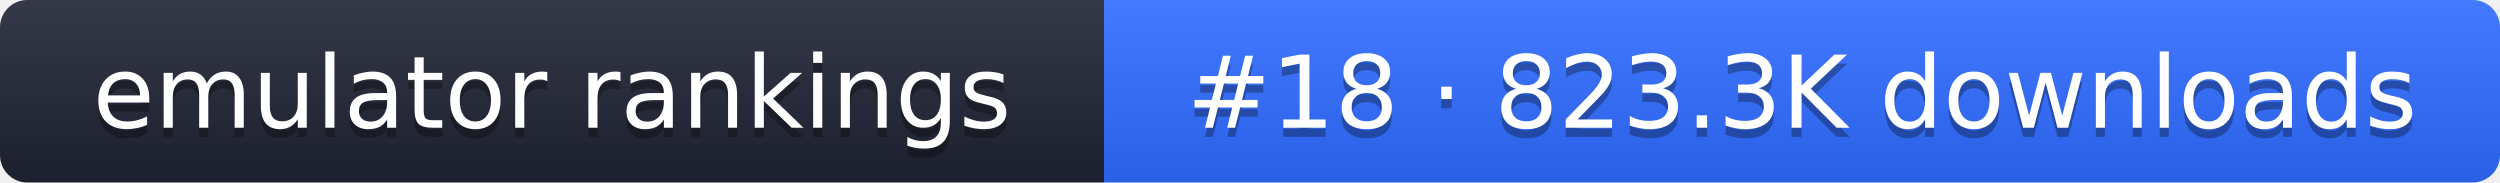
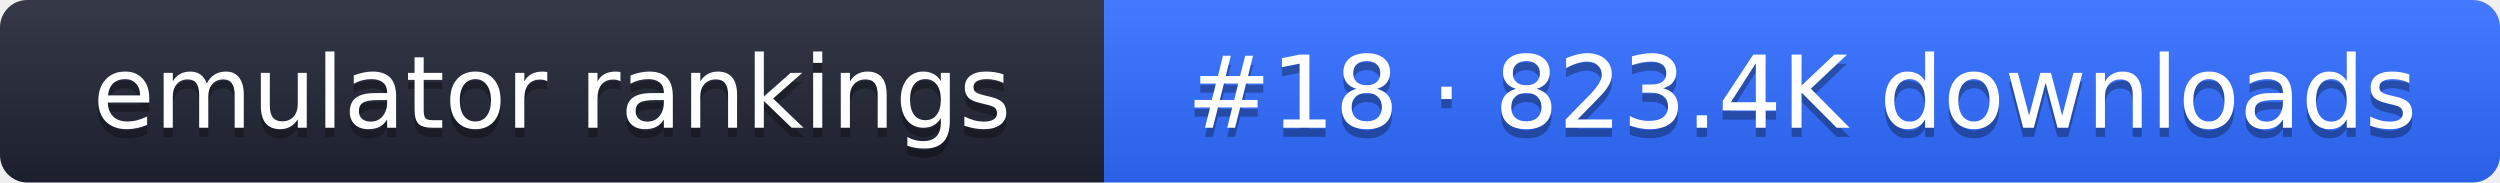
- <svg xmlns="http://www.w3.org/2000/svg" width="274" height="20" role="img" aria-label="emulator rankings: #18 · 823.3K downloads">
+ <svg xmlns="http://www.w3.org/2000/svg" width="274" height="20" role="img" aria-label="emulator rankings: #18 · 823.4K downloads">
  <linearGradient id="g" x2="0" y2="100%">
    <stop offset="0" stop-color="#fff" stop-opacity=".1" />
    <stop offset="1" stop-opacity=".1" />
  </linearGradient>
  <clipPath id="r">
    <rect width="274" height="20" rx="3" fill="#fff" />
  </clipPath>
  <g clip-path="url(#r)">
    <rect width="121" height="20" fill="#1f2433" />
    <rect x="121" width="153" height="20" fill="#2f6bff" />
    <rect width="274" height="20" fill="url(#g)" />
  </g>
  <g fill="#fff" text-anchor="middle" font-family="Verdana,DejaVu Sans,sans-serif" font-size="11">
    <text x="60.5" y="15" fill="#010101" fill-opacity=".3">emulator rankings</text>
    <text x="60.5" y="14">emulator rankings</text>
-     <text x="197.5" y="15" fill="#010101" fill-opacity=".3">#18 · 823.3K downloads</text>
-     <text x="197.5" y="14">#18 · 823.3K downloads</text>
+     <text x="197.5" y="15" fill="#010101" fill-opacity=".3">#18 · 823.4K downloads</text>
+     <text x="197.5" y="14">#18 · 823.4K downloads</text>
  </g>
</svg>
